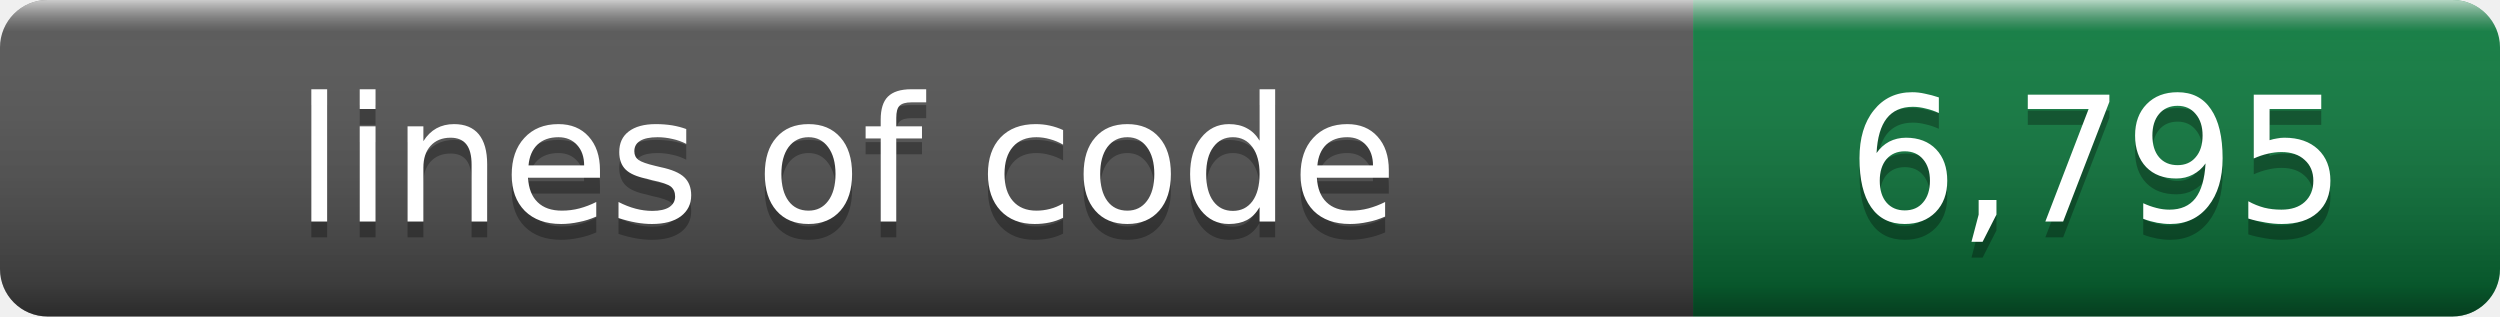
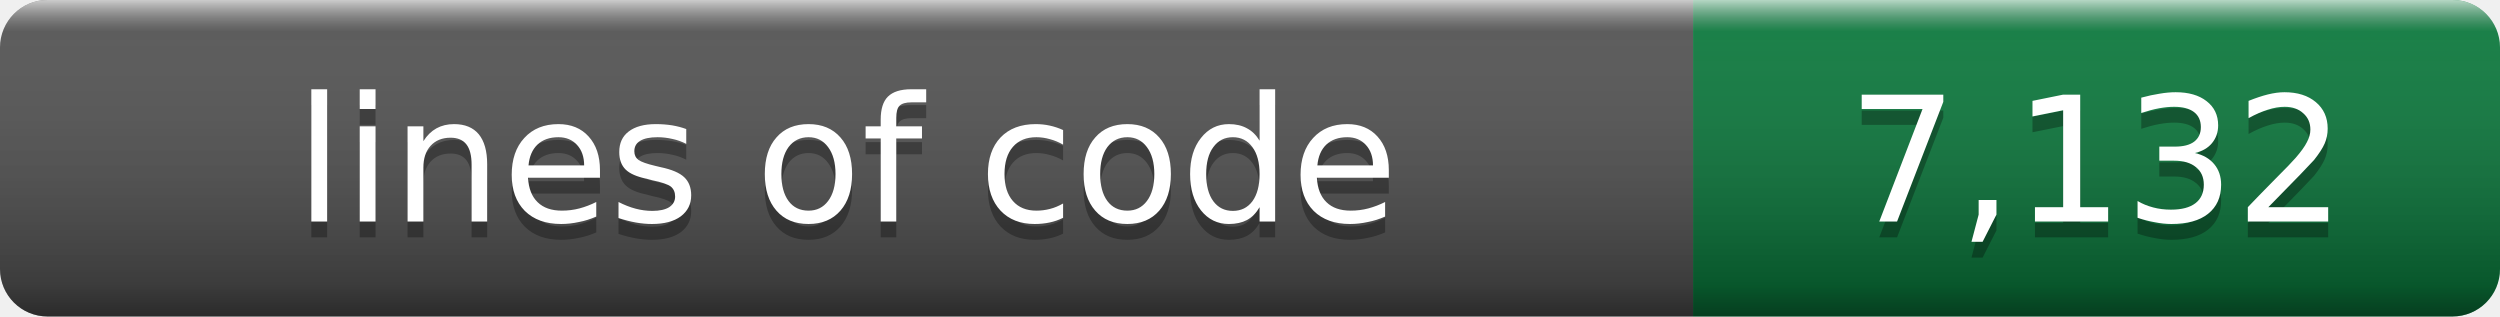
- <svg xmlns="http://www.w3.org/2000/svg" width="158" height="20" role="img" aria-label="lines of code: 6,795">
+ <svg xmlns="http://www.w3.org/2000/svg" width="158" height="20" role="img" aria-label="lines of code: 7,132">
  <linearGradient id="s" x2="0" y2="100%">
    <stop offset="0" stop-color="#fff" stop-opacity=".7" />
    <stop offset=".1" stop-color="#aaa" stop-opacity=".1" />
    <stop offset=".9" stop-opacity=".3" />
    <stop offset="1" stop-opacity=".5" />
  </linearGradient>
  <clipPath id="r">
    <rect width="158" height="20" rx="3" />
  </clipPath>
  <g clip-path="url(#r)">
    <rect width="107" height="20" fill="#555" />
    <rect x="107" width="51" height="20" fill="#0b7c3e" />
    <rect width="158" height="20" fill="url(#s)" />
  </g>
  <g fill="#fff" text-anchor="middle" font-family="Verdana,Geneva,DejaVu Sans,sans-serif" font-size="11">
    <text x="53.5" y="15" fill="#010101" fill-opacity=".3">lines of code</text>
    <text x="53.5" y="14">lines of code</text>
-     <text x="132.5" y="15" fill="#010101" fill-opacity=".3">6,795</text>
-     <text x="132.5" y="14">6,795</text>
+     <text x="132.5" y="15" fill="#010101" fill-opacity=".3">7,132</text>
+     <text x="132.5" y="14">7,132</text>
  </g>
</svg>
